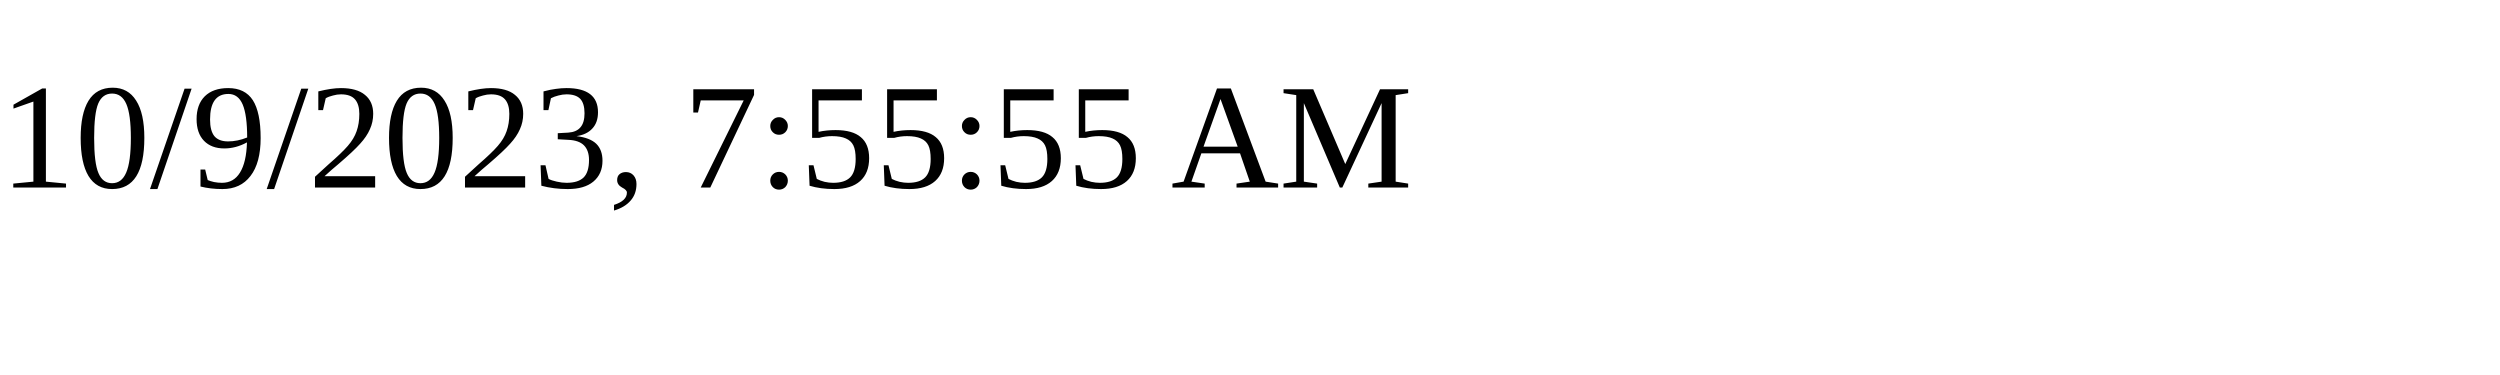
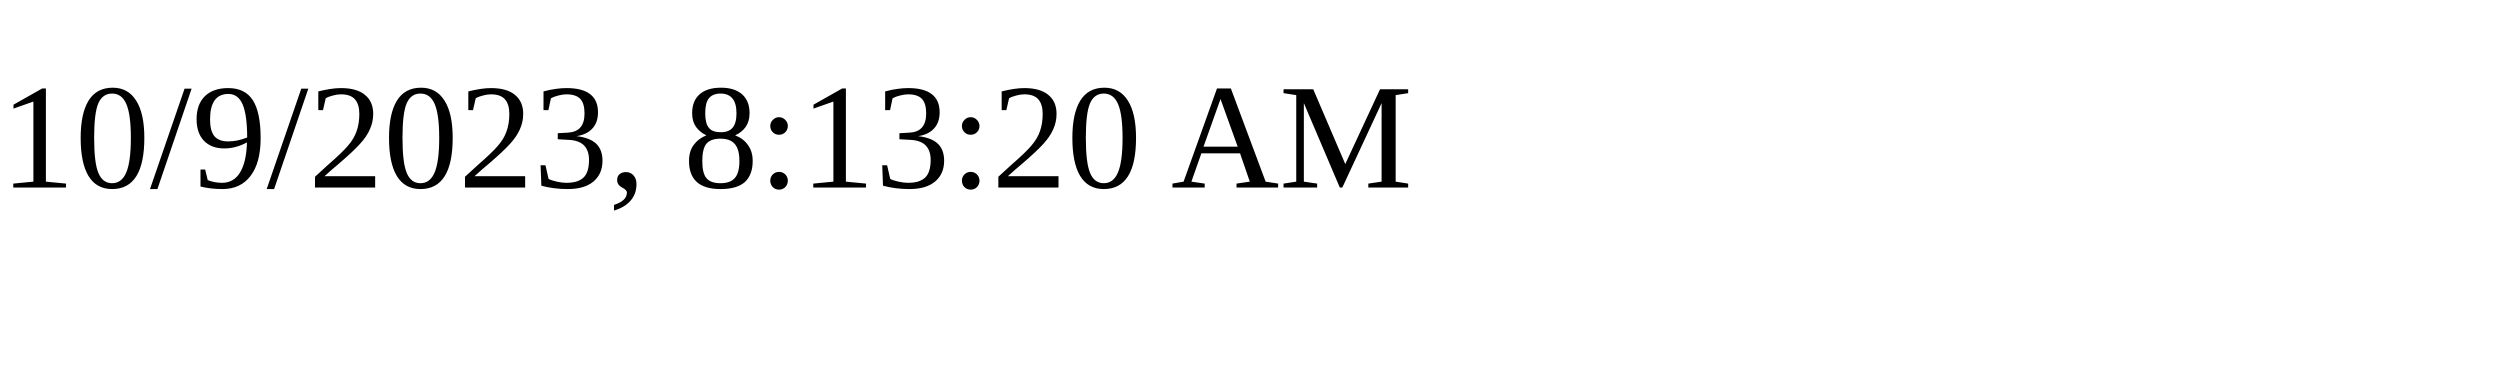
<svg xmlns="http://www.w3.org/2000/svg" height="30" width="200">
-   <text x="0" y="15">10/9/2023, 7:55:55 AM</text>
+   <text x="0" y="15">10/9/2023, 8:13:20 AM</text>
</svg>
